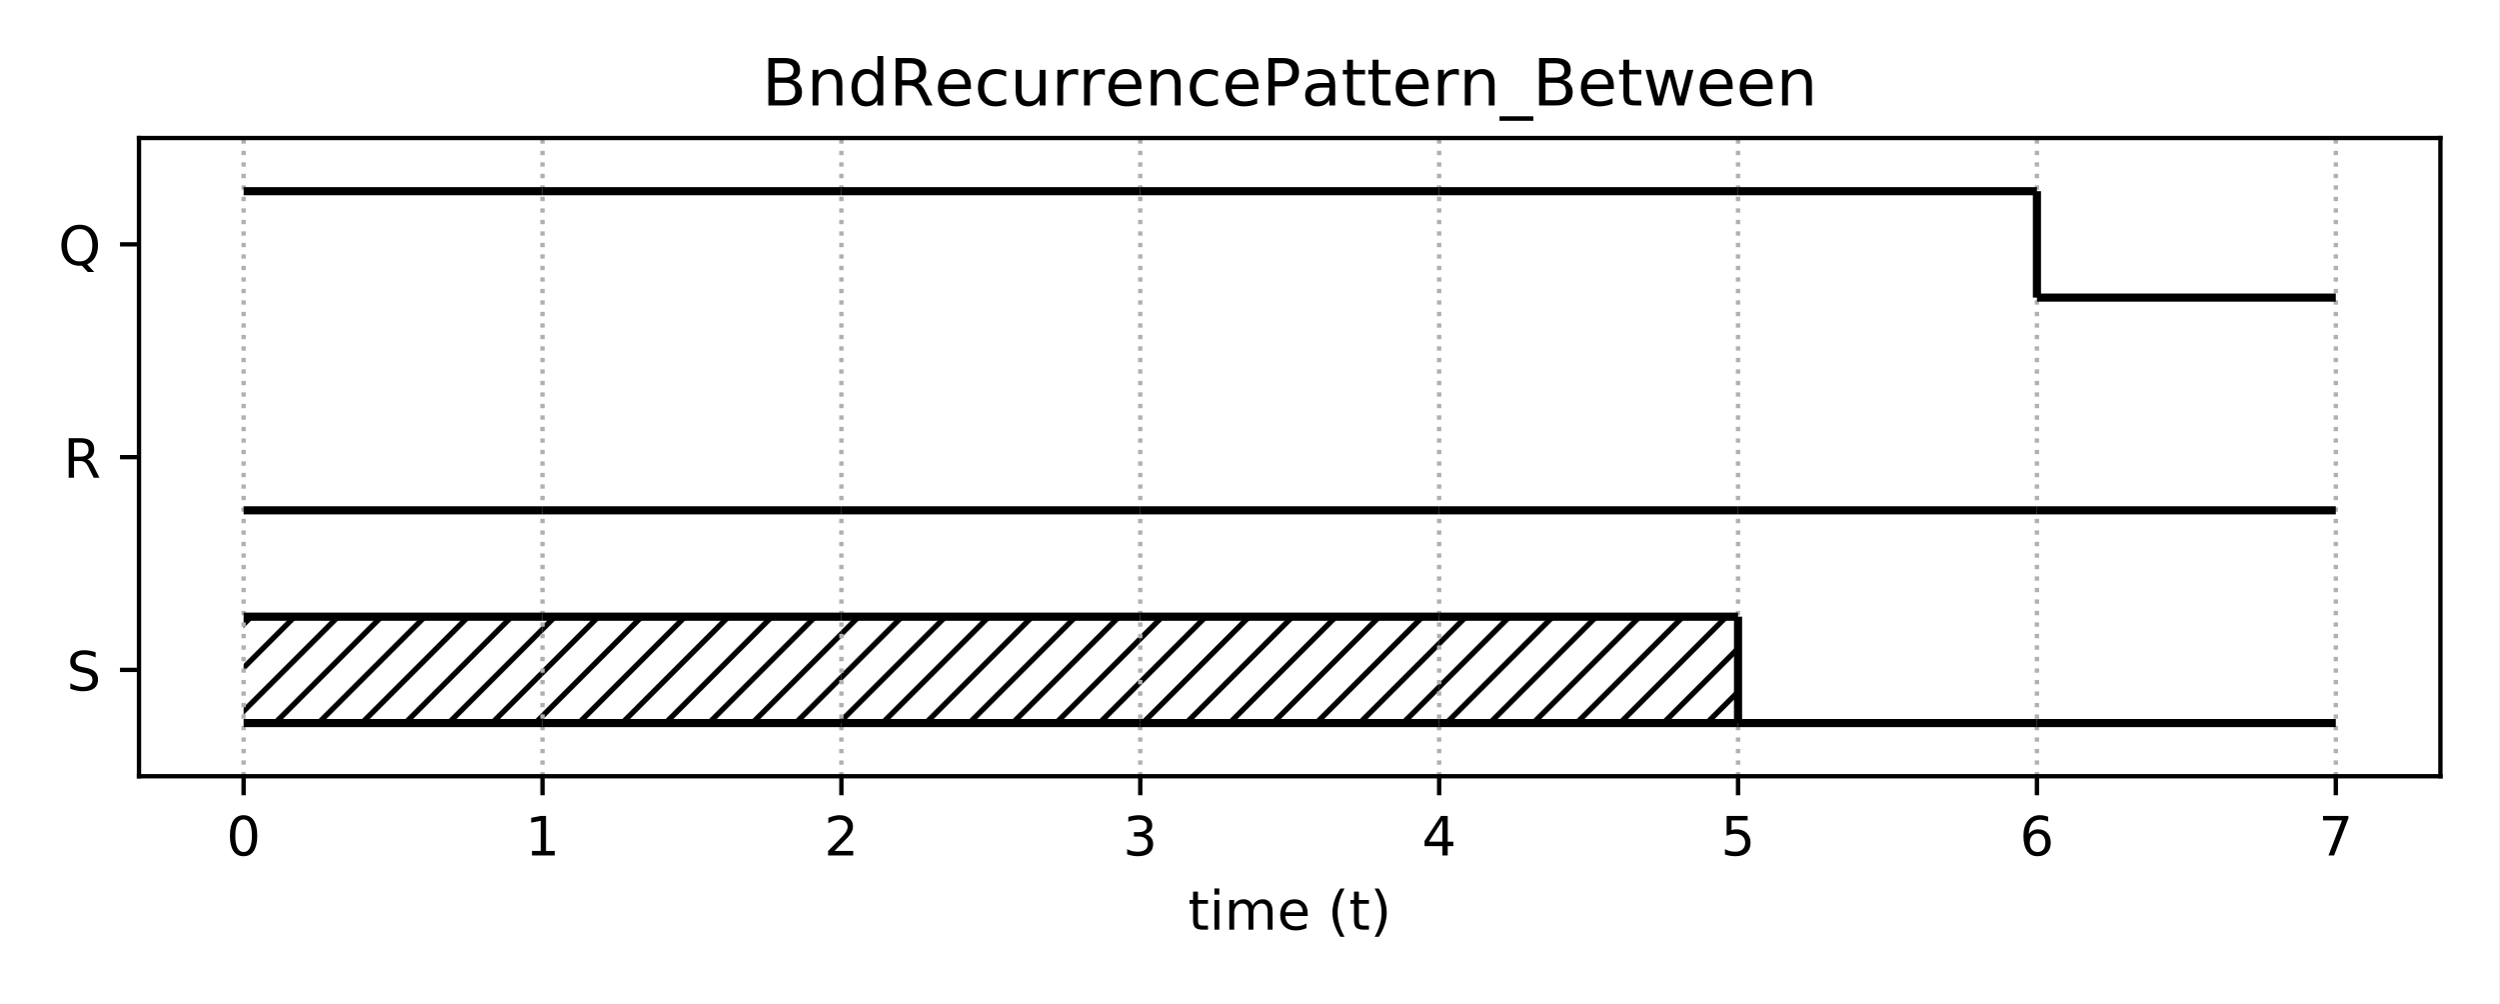
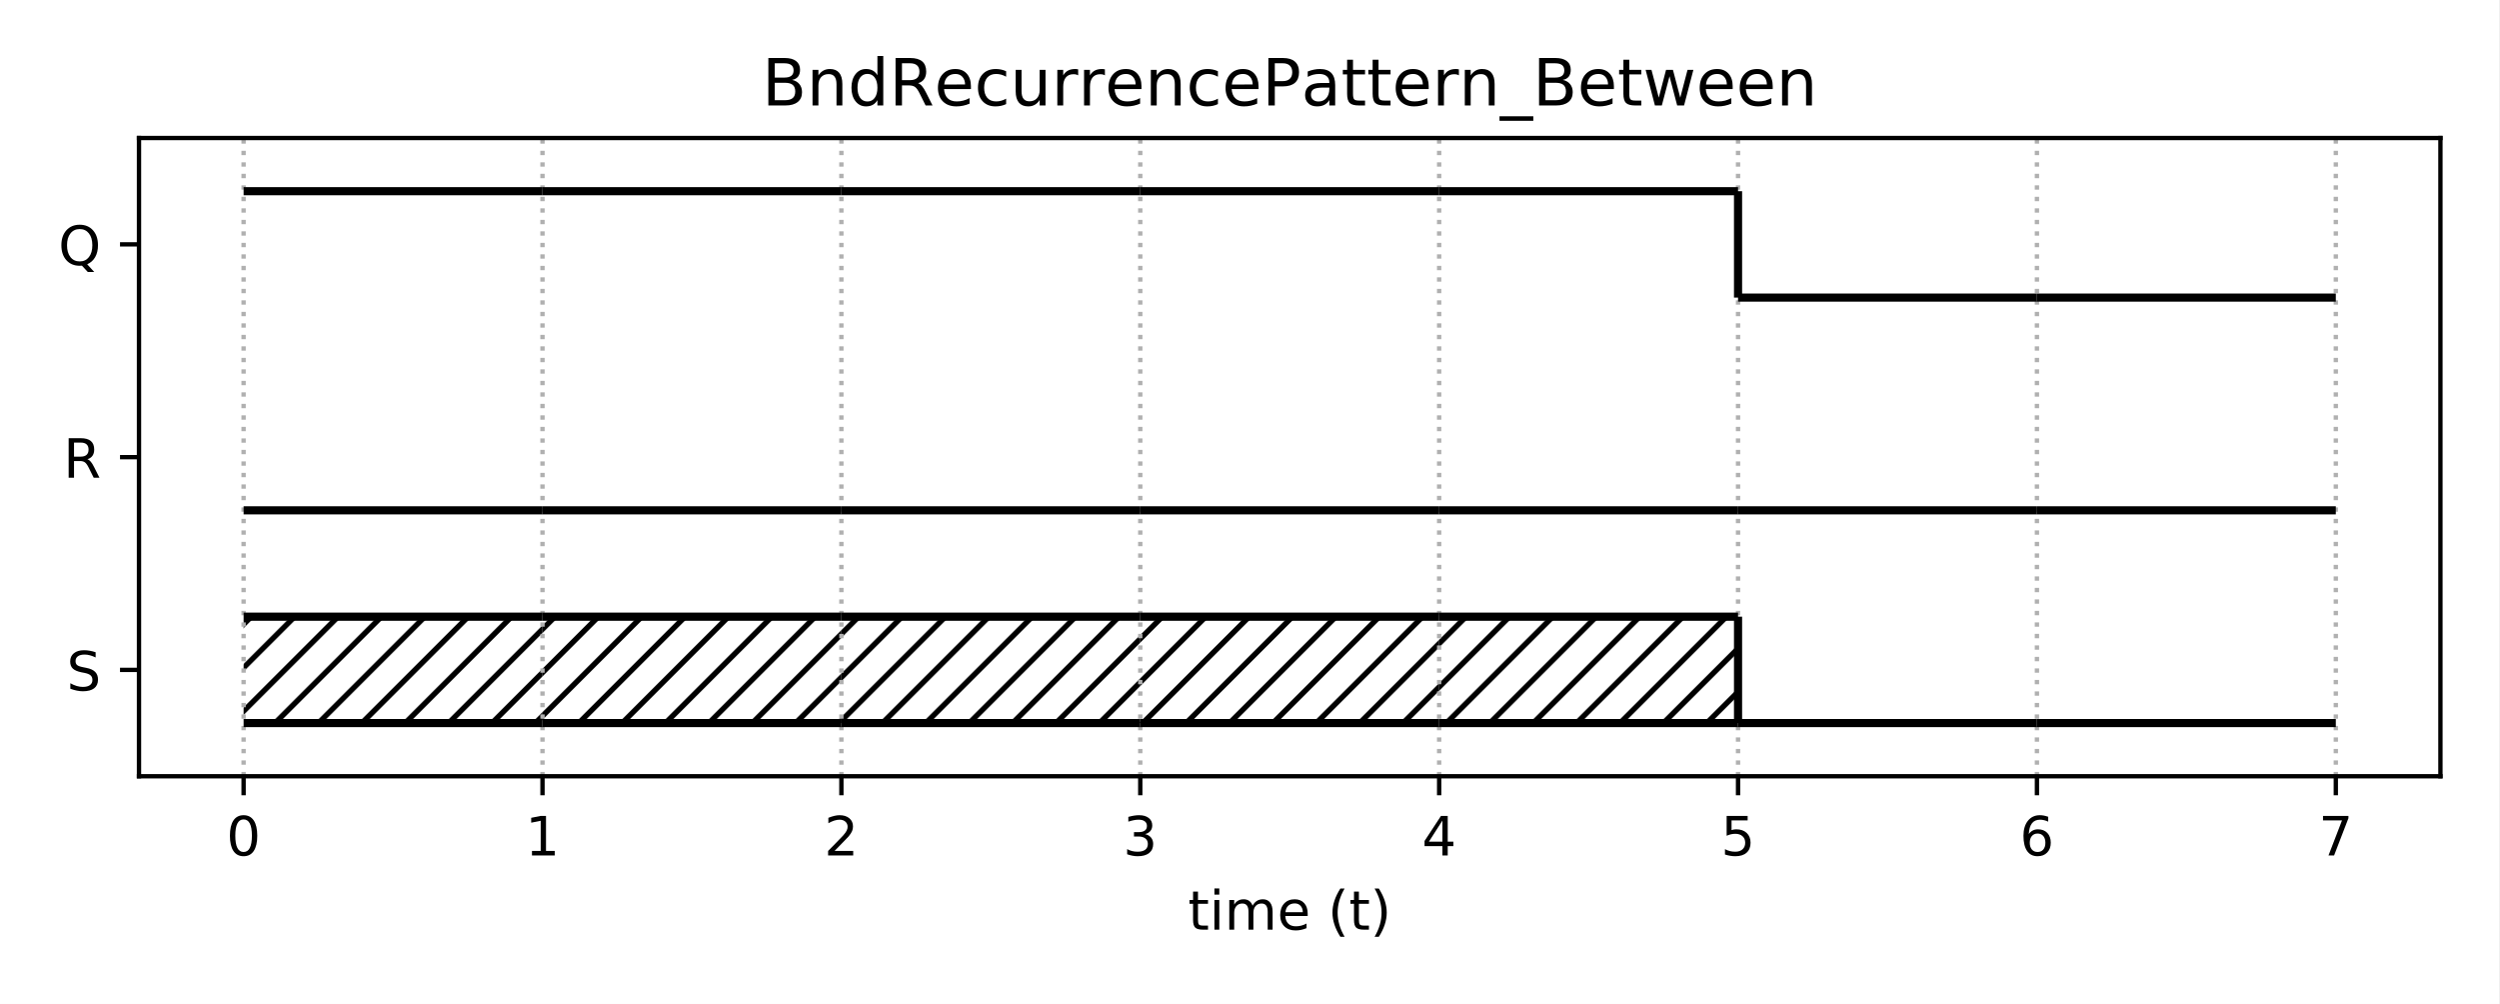
<svg xmlns="http://www.w3.org/2000/svg" xmlns:xlink="http://www.w3.org/1999/xlink" height="185.04pt" version="1.1" viewBox="0 0 460.8 185.04" width="460.8pt">
  <defs>
    <style type="text/css">
*{stroke-linecap:butt;stroke-linejoin:round;}
  </style>
  </defs>
  <g id="figure_1">
    <g id="patch_1">
      <path d="M 0 185.04  L 460.8 185.04  L 460.8 0  L 0 0  z " style="fill:#ffffff;" />
    </g>
    <g id="axes_1">
      <g id="patch_2">
        <path d="M 25.63 143.08  L 450 143.08  L 450 25.44  L 25.63 25.44  z " style="fill:#ffffff;" />
      </g>
      <g id="patch_3">
-         <path clip-path="url(#p4d8af0aea8)" d="M 44.92 133.277  L 100.033 133.277  L 100.033 113.67  L 44.92 113.67  z " style="fill:url(#h0aa0eabbb2);" />
+         <path clip-path="url(#pebf86191ca)" d="M 44.92 133.277  L 100.033 133.277  L 100.033 113.67  L 44.92 113.67  z " style="fill:url(#h663a313ab6);" />
      </g>
      <g id="patch_4">
-         <path clip-path="url(#p4d8af0aea8)" d="M 100.033 133.277  L 155.146 133.277  L 155.146 113.67  L 100.033 113.67  z " style="fill:url(#h0aa0eabbb2);" />
+         <path clip-path="url(#pebf86191ca)" d="M 100.033 133.277  L 155.146 133.277  L 155.146 113.67  L 100.033 113.67  z " style="fill:url(#h663a313ab6);" />
      </g>
      <g id="patch_5">
-         <path clip-path="url(#p4d8af0aea8)" d="M 155.146 133.277  L 210.259 133.277  L 210.259 113.67  L 155.146 113.67  z " style="fill:url(#h0aa0eabbb2);" />
+         <path clip-path="url(#pebf86191ca)" d="M 155.146 133.277  L 210.259 133.277  L 210.259 113.67  L 155.146 113.67  z " style="fill:url(#h663a313ab6);" />
      </g>
      <g id="patch_6">
-         <path clip-path="url(#p4d8af0aea8)" d="M 210.259 133.277  L 265.371 133.277  L 265.371 113.67  L 210.259 113.67  z " style="fill:url(#h0aa0eabbb2);" />
+         <path clip-path="url(#pebf86191ca)" d="M 210.259 133.277  L 265.371 133.277  L 265.371 113.67  L 210.259 113.67  z " style="fill:url(#h663a313ab6);" />
      </g>
      <g id="patch_7">
-         <path clip-path="url(#p4d8af0aea8)" d="M 265.371 133.277  L 320.484 133.277  L 320.484 113.67  L 265.371 113.67  z " style="fill:url(#h0aa0eabbb2);" />
+         <path clip-path="url(#pebf86191ca)" d="M 265.371 133.277  L 320.484 133.277  L 320.484 113.67  L 265.371 113.67  z " style="fill:url(#h663a313ab6);" />
      </g>
      <g id="matplotlib.axis_1">
        <g id="xtick_1">
          <g id="line2d_1">
-             <path clip-path="url(#p4d8af0aea8)" d="M 44.92 143.08  L 44.92 25.44  " style="fill:none;stroke:#b0b0b0;stroke-dasharray:0.8,1.32;stroke-dashoffset:0;stroke-width:0.8;" />
+             <path clip-path="url(#pebf86191ca)" d="M 44.92 143.08  L 44.92 25.44  " style="fill:none;stroke:#b0b0b0;stroke-dasharray:0.8,1.32;stroke-dashoffset:0;stroke-width:0.8;" />
          </g>
          <g id="line2d_2">
            <defs>
-               <path d="M 0 0  L 0 3.5  " id="me2e1bb87be" style="stroke:#000000;stroke-width:0.8;" />
-             </defs>
-             <g>
-               <use style="stroke:#000000;stroke-width:0.8;" x="44.92" xlink:href="#me2e1bb87be" y="143.08" />
+               <path d="M 0 0  L 0 3.5  " id="mdc68c00966" style="stroke:#000000;stroke-width:0.8;" />
+             </defs>
+             <g>
+               <use style="stroke:#000000;stroke-width:0.8;" x="44.92" xlink:href="#mdc68c00966" y="143.08" />
            </g>
          </g>
          <g id="text_1">
            <defs>
              <path d="M 31.781 66.406  Q 24.172 66.406 20.328 58.906  Q 16.5 51.422 16.5 36.375  Q 16.5 21.391 20.328 13.891  Q 24.172 6.391 31.781 6.391  Q 39.453 6.391 43.281 13.891  Q 47.125 21.391 47.125 36.375  Q 47.125 51.422 43.281 58.906  Q 39.453 66.406 31.781 66.406  z M 31.781 74.219  Q 44.047 74.219 50.516 64.516  Q 56.984 54.828 56.984 36.375  Q 56.984 17.969 50.516 8.266  Q 44.047 -1.422 31.781 -1.422  Q 19.531 -1.422 13.062 8.266  Q 6.594 17.969 6.594 36.375  Q 6.594 54.828 13.062 64.516  Q 19.531 74.219 31.781 74.219  z " id="DejaVuSans-48" />
            </defs>
            <g transform="translate(41.7383 157.6784)scale(0.1 -0.1)">
              <use xlink:href="#DejaVuSans-48" />
            </g>
          </g>
        </g>
        <g id="xtick_2">
          <g id="line2d_3">
-             <path clip-path="url(#p4d8af0aea8)" d="M 100.033 143.08  L 100.033 25.44  " style="fill:none;stroke:#b0b0b0;stroke-dasharray:0.8,1.32;stroke-dashoffset:0;stroke-width:0.8;" />
+             <path clip-path="url(#pebf86191ca)" d="M 100.033 143.08  L 100.033 25.44  " style="fill:none;stroke:#b0b0b0;stroke-dasharray:0.8,1.32;stroke-dashoffset:0;stroke-width:0.8;" />
          </g>
          <g id="line2d_4">
            <g>
-               <use style="stroke:#000000;stroke-width:0.8;" x="100.033" xlink:href="#me2e1bb87be" y="143.08" />
+               <use style="stroke:#000000;stroke-width:0.8;" x="100.033" xlink:href="#mdc68c00966" y="143.08" />
            </g>
          </g>
          <g id="text_2">
            <defs>
              <path d="M 12.406 8.297  L 28.516 8.297  L 28.516 63.922  L 10.984 60.406  L 10.984 69.391  L 28.422 72.906  L 38.281 72.906  L 38.281 8.297  L 54.391 8.297  L 54.391 0  L 12.406 0  z " id="DejaVuSans-49" />
            </defs>
            <g transform="translate(96.85128 157.6784)scale(0.1 -0.1)">
              <use xlink:href="#DejaVuSans-49" />
            </g>
          </g>
        </g>
        <g id="xtick_3">
          <g id="line2d_5">
-             <path clip-path="url(#p4d8af0aea8)" d="M 155.146 143.08  L 155.146 25.44  " style="fill:none;stroke:#b0b0b0;stroke-dasharray:0.8,1.32;stroke-dashoffset:0;stroke-width:0.8;" />
+             <path clip-path="url(#pebf86191ca)" d="M 155.146 143.08  L 155.146 25.44  " style="fill:none;stroke:#b0b0b0;stroke-dasharray:0.8,1.32;stroke-dashoffset:0;stroke-width:0.8;" />
          </g>
          <g id="line2d_6">
            <g>
-               <use style="stroke:#000000;stroke-width:0.8;" x="155.146" xlink:href="#me2e1bb87be" y="143.08" />
+               <use style="stroke:#000000;stroke-width:0.8;" x="155.146" xlink:href="#mdc68c00966" y="143.08" />
            </g>
          </g>
          <g id="text_3">
            <defs>
              <path d="M 19.188 8.297  L 53.609 8.297  L 53.609 0  L 7.328 0  L 7.328 8.297  Q 12.938 14.109 22.625 23.891  Q 32.328 33.688 34.812 36.531  Q 39.547 41.844 41.422 45.531  Q 43.312 49.219 43.312 52.781  Q 43.312 58.594 39.234 62.25  Q 35.156 65.922 28.609 65.922  Q 23.969 65.922 18.812 64.312  Q 13.672 62.703 7.812 59.422  L 7.812 69.391  Q 13.766 71.781 18.938 73  Q 24.125 74.219 28.422 74.219  Q 39.75 74.219 46.484 68.547  Q 53.219 62.891 53.219 53.422  Q 53.219 48.922 51.531 44.891  Q 49.859 40.875 45.406 35.406  Q 44.188 33.984 37.641 27.219  Q 31.109 20.453 19.188 8.297  z " id="DejaVuSans-50" />
            </defs>
            <g transform="translate(151.9643 157.6784)scale(0.1 -0.1)">
              <use xlink:href="#DejaVuSans-50" />
            </g>
          </g>
        </g>
        <g id="xtick_4">
          <g id="line2d_7">
-             <path clip-path="url(#p4d8af0aea8)" d="M 210.259 143.08  L 210.259 25.44  " style="fill:none;stroke:#b0b0b0;stroke-dasharray:0.8,1.32;stroke-dashoffset:0;stroke-width:0.8;" />
+             <path clip-path="url(#pebf86191ca)" d="M 210.259 143.08  L 210.259 25.44  " style="fill:none;stroke:#b0b0b0;stroke-dasharray:0.8,1.32;stroke-dashoffset:0;stroke-width:0.8;" />
          </g>
          <g id="line2d_8">
            <g>
-               <use style="stroke:#000000;stroke-width:0.8;" x="210.259" xlink:href="#me2e1bb87be" y="143.08" />
+               <use style="stroke:#000000;stroke-width:0.8;" x="210.259" xlink:href="#mdc68c00966" y="143.08" />
            </g>
          </g>
          <g id="text_4">
            <defs>
              <path d="M 40.578 39.312  Q 47.656 37.797 51.625 33  Q 55.609 28.219 55.609 21.188  Q 55.609 10.406 48.188 4.484  Q 40.766 -1.422 27.094 -1.422  Q 22.516 -1.422 17.656 -0.516  Q 12.797 0.391 7.625 2.203  L 7.625 11.719  Q 11.719 9.328 16.594 8.109  Q 21.484 6.891 26.812 6.891  Q 36.078 6.891 40.938 10.547  Q 45.797 14.203 45.797 21.188  Q 45.797 27.641 41.281 31.266  Q 36.766 34.906 28.719 34.906  L 20.219 34.906  L 20.219 43.016  L 29.109 43.016  Q 36.375 43.016 40.234 45.922  Q 44.094 48.828 44.094 54.297  Q 44.094 59.906 40.109 62.906  Q 36.141 65.922 28.719 65.922  Q 24.656 65.922 20.016 65.031  Q 15.375 64.156 9.812 62.312  L 9.812 71.094  Q 15.438 72.656 20.344 73.438  Q 25.25 74.219 29.594 74.219  Q 40.828 74.219 47.359 69.109  Q 53.906 64.016 53.906 55.328  Q 53.906 49.266 50.438 45.094  Q 46.969 40.922 40.578 39.312  z " id="DejaVuSans-51" />
            </defs>
            <g transform="translate(207.0773 157.6784)scale(0.1 -0.1)">
              <use xlink:href="#DejaVuSans-51" />
            </g>
          </g>
        </g>
        <g id="xtick_5">
          <g id="line2d_9">
-             <path clip-path="url(#p4d8af0aea8)" d="M 265.371 143.08  L 265.371 25.44  " style="fill:none;stroke:#b0b0b0;stroke-dasharray:0.8,1.32;stroke-dashoffset:0;stroke-width:0.8;" />
+             <path clip-path="url(#pebf86191ca)" d="M 265.371 143.08  L 265.371 25.44  " style="fill:none;stroke:#b0b0b0;stroke-dasharray:0.8,1.32;stroke-dashoffset:0;stroke-width:0.8;" />
          </g>
          <g id="line2d_10">
            <g>
-               <use style="stroke:#000000;stroke-width:0.8;" x="265.371" xlink:href="#me2e1bb87be" y="143.08" />
+               <use style="stroke:#000000;stroke-width:0.8;" x="265.371" xlink:href="#mdc68c00966" y="143.08" />
            </g>
          </g>
          <g id="text_5">
            <defs>
              <path d="M 37.797 64.312  L 12.891 25.391  L 37.797 25.391  z M 35.203 72.906  L 47.609 72.906  L 47.609 25.391  L 58.016 25.391  L 58.016 17.188  L 47.609 17.188  L 47.609 0  L 37.797 0  L 37.797 17.188  L 4.891 17.188  L 4.891 26.703  z " id="DejaVuSans-52" />
            </defs>
            <g transform="translate(262.1902 157.6784)scale(0.1 -0.1)">
              <use xlink:href="#DejaVuSans-52" />
            </g>
          </g>
        </g>
        <g id="xtick_6">
          <g id="line2d_11">
-             <path clip-path="url(#p4d8af0aea8)" d="M 320.484 143.08  L 320.484 25.44  " style="fill:none;stroke:#b0b0b0;stroke-dasharray:0.8,1.32;stroke-dashoffset:0;stroke-width:0.8;" />
+             <path clip-path="url(#pebf86191ca)" d="M 320.484 143.08  L 320.484 25.44  " style="fill:none;stroke:#b0b0b0;stroke-dasharray:0.8,1.32;stroke-dashoffset:0;stroke-width:0.8;" />
          </g>
          <g id="line2d_12">
            <g>
-               <use style="stroke:#000000;stroke-width:0.8;" x="320.484" xlink:href="#me2e1bb87be" y="143.08" />
+               <use style="stroke:#000000;stroke-width:0.8;" x="320.484" xlink:href="#mdc68c00966" y="143.08" />
            </g>
          </g>
          <g id="text_6">
            <defs>
              <path d="M 10.797 72.906  L 49.516 72.906  L 49.516 64.594  L 19.828 64.594  L 19.828 46.734  Q 21.969 47.469 24.109 47.828  Q 26.266 48.188 28.422 48.188  Q 40.625 48.188 47.75 41.5  Q 54.891 34.812 54.891 23.391  Q 54.891 11.625 47.562 5.094  Q 40.234 -1.422 26.906 -1.422  Q 22.312 -1.422 17.547 -0.641  Q 12.797 0.141 7.719 1.703  L 7.719 11.625  Q 12.109 9.234 16.797 8.062  Q 21.484 6.891 26.703 6.891  Q 35.156 6.891 40.078 11.328  Q 45.016 15.766 45.016 23.391  Q 45.016 31 40.078 35.438  Q 35.156 39.891 26.703 39.891  Q 22.75 39.891 18.812 39.016  Q 14.891 38.141 10.797 36.281  z " id="DejaVuSans-53" />
            </defs>
            <g transform="translate(317.3032 157.6784)scale(0.1 -0.1)">
              <use xlink:href="#DejaVuSans-53" />
            </g>
          </g>
        </g>
        <g id="xtick_7">
          <g id="line2d_13">
-             <path clip-path="url(#p4d8af0aea8)" d="M 375.597 143.08  L 375.597 25.44  " style="fill:none;stroke:#b0b0b0;stroke-dasharray:0.8,1.32;stroke-dashoffset:0;stroke-width:0.8;" />
+             <path clip-path="url(#pebf86191ca)" d="M 375.597 143.08  L 375.597 25.44  " style="fill:none;stroke:#b0b0b0;stroke-dasharray:0.8,1.32;stroke-dashoffset:0;stroke-width:0.8;" />
          </g>
          <g id="line2d_14">
            <g>
-               <use style="stroke:#000000;stroke-width:0.8;" x="375.597" xlink:href="#me2e1bb87be" y="143.08" />
+               <use style="stroke:#000000;stroke-width:0.8;" x="375.597" xlink:href="#mdc68c00966" y="143.08" />
            </g>
          </g>
          <g id="text_7">
            <defs>
              <path d="M 33.016 40.375  Q 26.375 40.375 22.484 35.828  Q 18.609 31.297 18.609 23.391  Q 18.609 15.531 22.484 10.953  Q 26.375 6.391 33.016 6.391  Q 39.656 6.391 43.531 10.953  Q 47.406 15.531 47.406 23.391  Q 47.406 31.297 43.531 35.828  Q 39.656 40.375 33.016 40.375  z M 52.594 71.297  L 52.594 62.312  Q 48.875 64.062 45.094 64.984  Q 41.312 65.922 37.594 65.922  Q 27.828 65.922 22.672 59.328  Q 17.531 52.734 16.797 39.406  Q 19.672 43.656 24.016 45.922  Q 28.375 48.188 33.594 48.188  Q 44.578 48.188 50.953 41.516  Q 57.328 34.859 57.328 23.391  Q 57.328 12.156 50.688 5.359  Q 44.047 -1.422 33.016 -1.422  Q 20.359 -1.422 13.672 8.266  Q 6.984 17.969 6.984 36.375  Q 6.984 53.656 15.188 63.938  Q 23.391 74.219 37.203 74.219  Q 40.922 74.219 44.703 73.484  Q 48.484 72.75 52.594 71.297  z " id="DejaVuSans-54" />
            </defs>
            <g transform="translate(372.4162 157.6784)scale(0.1 -0.1)">
              <use xlink:href="#DejaVuSans-54" />
            </g>
          </g>
        </g>
        <g id="xtick_8">
          <g id="line2d_15">
-             <path clip-path="url(#p4d8af0aea8)" d="M 430.71 143.08  L 430.71 25.44  " style="fill:none;stroke:#b0b0b0;stroke-dasharray:0.8,1.32;stroke-dashoffset:0;stroke-width:0.8;" />
+             <path clip-path="url(#pebf86191ca)" d="M 430.71 143.08  L 430.71 25.44  " style="fill:none;stroke:#b0b0b0;stroke-dasharray:0.8,1.32;stroke-dashoffset:0;stroke-width:0.8;" />
          </g>
          <g id="line2d_16">
            <g>
-               <use style="stroke:#000000;stroke-width:0.8;" x="430.71" xlink:href="#me2e1bb87be" y="143.08" />
+               <use style="stroke:#000000;stroke-width:0.8;" x="430.71" xlink:href="#mdc68c00966" y="143.08" />
            </g>
          </g>
          <g id="text_8">
            <defs>
              <path d="M 8.203 72.906  L 55.078 72.906  L 55.078 68.703  L 28.609 0  L 18.312 0  L 43.219 64.594  L 8.203 64.594  z " id="DejaVuSans-55" />
            </defs>
            <g transform="translate(427.5292 157.6784)scale(0.1 -0.1)">
              <use xlink:href="#DejaVuSans-55" />
            </g>
          </g>
        </g>
        <g id="text_9">
          <defs>
            <path d="M 18.312 70.219  L 18.312 54.688  L 36.812 54.688  L 36.812 47.703  L 18.312 47.703  L 18.312 18.016  Q 18.312 11.328 20.141 9.422  Q 21.969 7.516 27.594 7.516  L 36.812 7.516  L 36.812 0  L 27.594 0  Q 17.188 0 13.234 3.875  Q 9.281 7.766 9.281 18.016  L 9.281 47.703  L 2.688 47.703  L 2.688 54.688  L 9.281 54.688  L 9.281 70.219  z " id="DejaVuSans-116" />
            <path d="M 9.422 54.688  L 18.406 54.688  L 18.406 0  L 9.422 0  z M 9.422 75.984  L 18.406 75.984  L 18.406 64.594  L 9.422 64.594  z " id="DejaVuSans-105" />
            <path d="M 52 44.188  Q 55.375 50.25 60.062 53.125  Q 64.75 56 71.094 56  Q 79.641 56 84.281 50.016  Q 88.922 44.047 88.922 33.016  L 88.922 0  L 79.891 0  L 79.891 32.719  Q 79.891 40.578 77.094 44.375  Q 74.312 48.188 68.609 48.188  Q 61.625 48.188 57.562 43.547  Q 53.516 38.922 53.516 30.906  L 53.516 0  L 44.484 0  L 44.484 32.719  Q 44.484 40.625 41.703 44.406  Q 38.922 48.188 33.109 48.188  Q 26.219 48.188 22.156 43.531  Q 18.109 38.875 18.109 30.906  L 18.109 0  L 9.078 0  L 9.078 54.688  L 18.109 54.688  L 18.109 46.188  Q 21.188 51.219 25.484 53.609  Q 29.781 56 35.688 56  Q 41.656 56 45.828 52.969  Q 50 49.953 52 44.188  z " id="DejaVuSans-109" />
            <path d="M 56.203 29.594  L 56.203 25.203  L 14.891 25.203  Q 15.484 15.922 20.484 11.062  Q 25.484 6.203 34.422 6.203  Q 39.594 6.203 44.453 7.469  Q 49.312 8.734 54.109 11.281  L 54.109 2.781  Q 49.266 0.734 44.188 -0.344  Q 39.109 -1.422 33.891 -1.422  Q 20.797 -1.422 13.156 6.188  Q 5.516 13.812 5.516 26.812  Q 5.516 40.234 12.766 48.109  Q 20.016 56 32.328 56  Q 43.359 56 49.781 48.891  Q 56.203 41.797 56.203 29.594  z M 47.219 32.234  Q 47.125 39.594 43.094 43.984  Q 39.062 48.391 32.422 48.391  Q 24.906 48.391 20.391 44.141  Q 15.875 39.891 15.188 32.172  z " id="DejaVuSans-101" />
            <path id="DejaVuSans-32" />
            <path d="M 31 75.875  Q 24.469 64.656 21.281 53.656  Q 18.109 42.672 18.109 31.391  Q 18.109 20.125 21.312 9.062  Q 24.516 -2 31 -13.188  L 23.188 -13.188  Q 15.875 -1.703 12.234 9.375  Q 8.594 20.453 8.594 31.391  Q 8.594 42.281 12.203 53.312  Q 15.828 64.359 23.188 75.875  z " id="DejaVuSans-40" />
            <path d="M 8.016 75.875  L 15.828 75.875  Q 23.141 64.359 26.781 53.312  Q 30.422 42.281 30.422 31.391  Q 30.422 20.453 26.781 9.375  Q 23.141 -1.703 15.828 -13.188  L 8.016 -13.188  Q 14.5 -2 17.703 9.062  Q 20.906 20.125 20.906 31.391  Q 20.906 42.672 17.703 53.656  Q 14.5 64.656 8.016 75.875  z " id="DejaVuSans-41" />
          </defs>
          <g transform="translate(219.0681 171.3566)scale(0.1 -0.1)">
            <use xlink:href="#DejaVuSans-116" />
            <use x="39.209" xlink:href="#DejaVuSans-105" />
            <use x="66.992" xlink:href="#DejaVuSans-109" />
            <use x="164.404" xlink:href="#DejaVuSans-101" />
            <use x="225.928" xlink:href="#DejaVuSans-32" />
            <use x="257.715" xlink:href="#DejaVuSans-40" />
            <use x="296.729" xlink:href="#DejaVuSans-116" />
            <use x="335.938" xlink:href="#DejaVuSans-41" />
          </g>
        </g>
      </g>
      <g id="matplotlib.axis_2">
        <g id="ytick_1">
          <g id="line2d_17">
            <defs>
-               <path d="M 0 0  L -3.5 0  " id="ma7e44b8a12" style="stroke:#000000;stroke-width:0.8;" />
-             </defs>
-             <g>
-               <use style="stroke:#000000;stroke-width:0.8;" x="25.63" xlink:href="#ma7e44b8a12" y="123.473" />
+               <path d="M 0 0  L -3.5 0  " id="m30553b50f6" style="stroke:#000000;stroke-width:0.8;" />
+             </defs>
+             <g>
+               <use style="stroke:#000000;stroke-width:0.8;" x="25.63" xlink:href="#m30553b50f6" y="123.473" />
            </g>
          </g>
          <g id="text_10">
            <defs>
              <path d="M 53.516 70.516  L 53.516 60.891  Q 47.906 63.578 42.922 64.891  Q 37.938 66.219 33.297 66.219  Q 25.25 66.219 20.875 63.094  Q 16.5 59.969 16.5 54.203  Q 16.5 49.359 19.406 46.891  Q 22.312 44.438 30.422 42.922  L 36.375 41.703  Q 47.406 39.594 52.656 34.297  Q 57.906 29 57.906 20.125  Q 57.906 9.516 50.797 4.047  Q 43.703 -1.422 29.984 -1.422  Q 24.812 -1.422 18.969 -0.25  Q 13.141 0.922 6.891 3.219  L 6.891 13.375  Q 12.891 10.016 18.656 8.297  Q 24.422 6.594 29.984 6.594  Q 38.422 6.594 43.016 9.906  Q 47.609 13.234 47.609 19.391  Q 47.609 24.75 44.312 27.781  Q 41.016 30.812 33.5 32.328  L 27.484 33.5  Q 16.453 35.688 11.516 40.375  Q 6.594 45.062 6.594 53.422  Q 6.594 63.094 13.406 68.656  Q 20.219 74.219 32.172 74.219  Q 37.312 74.219 42.625 73.281  Q 47.953 72.359 53.516 70.516  z " id="DejaVuSans-83" />
            </defs>
            <g transform="translate(12.28156 127.2726)scale(0.1 -0.1)">
              <use xlink:href="#DejaVuSans-83" />
            </g>
          </g>
        </g>
        <g id="ytick_2">
          <g id="line2d_18">
            <g>
-               <use style="stroke:#000000;stroke-width:0.8;" x="25.63" xlink:href="#ma7e44b8a12" y="84.26" />
+               <use style="stroke:#000000;stroke-width:0.8;" x="25.63" xlink:href="#m30553b50f6" y="84.26" />
            </g>
          </g>
          <g id="text_11">
            <defs>
              <path d="M 44.391 34.188  Q 47.562 33.109 50.562 29.594  Q 53.562 26.078 56.594 19.922  L 66.609 0  L 56 0  L 46.688 18.703  Q 43.062 26.031 39.672 28.422  Q 36.281 30.812 30.422 30.812  L 19.672 30.812  L 19.672 0  L 9.812 0  L 9.812 72.906  L 32.078 72.906  Q 44.578 72.906 50.734 67.672  Q 56.891 62.453 56.891 51.906  Q 56.891 45.016 53.688 40.469  Q 50.484 35.938 44.391 34.188  z M 19.672 64.797  L 19.672 38.922  L 32.078 38.922  Q 39.203 38.922 42.844 42.219  Q 46.484 45.516 46.484 51.906  Q 46.484 58.297 42.844 61.547  Q 39.203 64.797 32.078 64.797  z " id="DejaVuSans-82" />
            </defs>
            <g transform="translate(11.68156 88.05922)scale(0.1 -0.1)">
              <use xlink:href="#DejaVuSans-82" />
            </g>
          </g>
        </g>
        <g id="ytick_3">
          <g id="line2d_19">
            <g>
-               <use style="stroke:#000000;stroke-width:0.8;" x="25.63" xlink:href="#ma7e44b8a12" y="45.047" />
+               <use style="stroke:#000000;stroke-width:0.8;" x="25.63" xlink:href="#m30553b50f6" y="45.047" />
            </g>
          </g>
          <g id="text_12">
            <defs>
              <path d="M 39.406 66.219  Q 28.656 66.219 22.328 58.203  Q 16.016 50.203 16.016 36.375  Q 16.016 22.609 22.328 14.594  Q 28.656 6.594 39.406 6.594  Q 50.141 6.594 56.422 14.594  Q 62.703 22.609 62.703 36.375  Q 62.703 50.203 56.422 58.203  Q 50.141 66.219 39.406 66.219  z M 53.219 1.312  L 66.219 -12.891  L 54.297 -12.891  L 43.5 -1.219  Q 41.891 -1.312 41.031 -1.359  Q 40.188 -1.422 39.406 -1.422  Q 24.031 -1.422 14.812 8.859  Q 5.609 19.141 5.609 36.375  Q 5.609 53.656 14.812 63.938  Q 24.031 74.219 39.406 74.219  Q 54.734 74.219 63.906 63.938  Q 73.094 53.656 73.094 36.375  Q 73.094 23.688 67.984 14.641  Q 62.891 5.609 53.219 1.312  z " id="DejaVuSans-81" />
            </defs>
            <g transform="translate(10.75812 48.84589)scale(0.1 -0.1)">
              <use xlink:href="#DejaVuSans-81" />
            </g>
          </g>
        </g>
      </g>
      <g id="LineCollection_1">
-         <path clip-path="url(#p4d8af0aea8)" d="M 44.92 133.277  L 100.033 133.277  " style="fill:none;stroke:#000000;stroke-width:1.5;" />
+         <path clip-path="url(#pebf86191ca)" d="M 44.92 133.277  L 100.033 133.277  " style="fill:none;stroke:#000000;stroke-width:1.5;" />
      </g>
      <g id="LineCollection_2">
-         <path clip-path="url(#p4d8af0aea8)" d="M 44.92 113.67  L 100.033 113.67  " style="fill:none;stroke:#000000;stroke-width:1.5;" />
+         <path clip-path="url(#pebf86191ca)" d="M 44.92 113.67  L 100.033 113.67  " style="fill:none;stroke:#000000;stroke-width:1.5;" />
      </g>
      <g id="LineCollection_3">
-         <path clip-path="url(#p4d8af0aea8)" d="M 100.033 133.277  L 155.146 133.277  " style="fill:none;stroke:#000000;stroke-width:1.5;" />
+         <path clip-path="url(#pebf86191ca)" d="M 100.033 133.277  L 155.146 133.277  " style="fill:none;stroke:#000000;stroke-width:1.5;" />
      </g>
      <g id="LineCollection_4">
-         <path clip-path="url(#p4d8af0aea8)" d="M 100.033 113.67  L 155.146 113.67  " style="fill:none;stroke:#000000;stroke-width:1.5;" />
+         <path clip-path="url(#pebf86191ca)" d="M 100.033 113.67  L 155.146 113.67  " style="fill:none;stroke:#000000;stroke-width:1.5;" />
      </g>
      <g id="LineCollection_5">
-         <path clip-path="url(#p4d8af0aea8)" d="M 155.146 133.277  L 210.259 133.277  " style="fill:none;stroke:#000000;stroke-width:1.5;" />
+         <path clip-path="url(#pebf86191ca)" d="M 155.146 133.277  L 210.259 133.277  " style="fill:none;stroke:#000000;stroke-width:1.5;" />
      </g>
      <g id="LineCollection_6">
-         <path clip-path="url(#p4d8af0aea8)" d="M 155.146 113.67  L 210.259 113.67  " style="fill:none;stroke:#000000;stroke-width:1.5;" />
+         <path clip-path="url(#pebf86191ca)" d="M 155.146 113.67  L 210.259 113.67  " style="fill:none;stroke:#000000;stroke-width:1.5;" />
      </g>
      <g id="LineCollection_7">
-         <path clip-path="url(#p4d8af0aea8)" d="M 210.259 133.277  L 265.371 133.277  " style="fill:none;stroke:#000000;stroke-width:1.5;" />
+         <path clip-path="url(#pebf86191ca)" d="M 210.259 133.277  L 265.371 133.277  " style="fill:none;stroke:#000000;stroke-width:1.5;" />
      </g>
      <g id="LineCollection_8">
-         <path clip-path="url(#p4d8af0aea8)" d="M 210.259 113.67  L 265.371 113.67  " style="fill:none;stroke:#000000;stroke-width:1.5;" />
+         <path clip-path="url(#pebf86191ca)" d="M 210.259 113.67  L 265.371 113.67  " style="fill:none;stroke:#000000;stroke-width:1.5;" />
      </g>
      <g id="LineCollection_9">
-         <path clip-path="url(#p4d8af0aea8)" d="M 265.371 133.277  L 320.484 133.277  " style="fill:none;stroke:#000000;stroke-width:1.5;" />
+         <path clip-path="url(#pebf86191ca)" d="M 265.371 133.277  L 320.484 133.277  " style="fill:none;stroke:#000000;stroke-width:1.5;" />
      </g>
      <g id="LineCollection_10">
-         <path clip-path="url(#p4d8af0aea8)" d="M 265.371 113.67  L 320.484 113.67  " style="fill:none;stroke:#000000;stroke-width:1.5;" />
+         <path clip-path="url(#pebf86191ca)" d="M 265.371 113.67  L 320.484 113.67  " style="fill:none;stroke:#000000;stroke-width:1.5;" />
      </g>
      <g id="LineCollection_11">
-         <path clip-path="url(#p4d8af0aea8)" d="M 320.484 133.277  L 375.597 133.277  " style="fill:none;stroke:#000000;stroke-width:1.5;" />
+         <path clip-path="url(#pebf86191ca)" d="M 320.484 133.277  L 375.597 133.277  " style="fill:none;stroke:#000000;stroke-width:1.5;" />
      </g>
      <g id="LineCollection_12">
-         <path clip-path="url(#p4d8af0aea8)" d="M 320.484 133.277  L 320.484 113.67  " style="fill:none;stroke:#000000;stroke-width:1.5;" />
+         <path clip-path="url(#pebf86191ca)" d="M 320.484 133.277  L 320.484 113.67  " style="fill:none;stroke:#000000;stroke-width:1.5;" />
      </g>
      <g id="LineCollection_13">
-         <path clip-path="url(#p4d8af0aea8)" d="M 375.597 133.277  L 430.71 133.277  " style="fill:none;stroke:#000000;stroke-width:1.5;" />
+         <path clip-path="url(#pebf86191ca)" d="M 375.597 133.277  L 430.71 133.277  " style="fill:none;stroke:#000000;stroke-width:1.5;" />
      </g>
      <g id="LineCollection_14">
-         <path clip-path="url(#p4d8af0aea8)" d="M 44.92 94.063  L 100.033 94.063  " style="fill:none;stroke:#000000;stroke-width:1.5;" />
+         <path clip-path="url(#pebf86191ca)" d="M 44.92 94.063  L 100.033 94.063  " style="fill:none;stroke:#000000;stroke-width:1.5;" />
      </g>
      <g id="LineCollection_15">
-         <path clip-path="url(#p4d8af0aea8)" d="M 100.033 94.063  L 155.146 94.063  " style="fill:none;stroke:#000000;stroke-width:1.5;" />
+         <path clip-path="url(#pebf86191ca)" d="M 100.033 94.063  L 155.146 94.063  " style="fill:none;stroke:#000000;stroke-width:1.5;" />
      </g>
      <g id="LineCollection_16">
-         <path clip-path="url(#p4d8af0aea8)" d="M 155.146 94.063  L 210.259 94.063  " style="fill:none;stroke:#000000;stroke-width:1.5;" />
+         <path clip-path="url(#pebf86191ca)" d="M 155.146 94.063  L 210.259 94.063  " style="fill:none;stroke:#000000;stroke-width:1.5;" />
      </g>
      <g id="LineCollection_17">
-         <path clip-path="url(#p4d8af0aea8)" d="M 210.259 94.063  L 265.371 94.063  " style="fill:none;stroke:#000000;stroke-width:1.5;" />
+         <path clip-path="url(#pebf86191ca)" d="M 210.259 94.063  L 265.371 94.063  " style="fill:none;stroke:#000000;stroke-width:1.5;" />
      </g>
      <g id="LineCollection_18">
-         <path clip-path="url(#p4d8af0aea8)" d="M 265.371 94.063  L 320.484 94.063  " style="fill:none;stroke:#000000;stroke-width:1.5;" />
+         <path clip-path="url(#pebf86191ca)" d="M 265.371 94.063  L 320.484 94.063  " style="fill:none;stroke:#000000;stroke-width:1.5;" />
      </g>
      <g id="LineCollection_19">
-         <path clip-path="url(#p4d8af0aea8)" d="M 320.484 94.063  L 375.597 94.063  " style="fill:none;stroke:#000000;stroke-width:1.5;" />
+         <path clip-path="url(#pebf86191ca)" d="M 320.484 94.063  L 375.597 94.063  " style="fill:none;stroke:#000000;stroke-width:1.5;" />
      </g>
      <g id="LineCollection_20">
-         <path clip-path="url(#p4d8af0aea8)" d="M 375.597 94.063  L 430.71 94.063  " style="fill:none;stroke:#000000;stroke-width:1.5;" />
+         <path clip-path="url(#pebf86191ca)" d="M 375.597 94.063  L 430.71 94.063  " style="fill:none;stroke:#000000;stroke-width:1.5;" />
      </g>
      <g id="LineCollection_21">
-         <path clip-path="url(#p4d8af0aea8)" d="M 44.92 35.243  L 100.033 35.243  " style="fill:none;stroke:#000000;stroke-width:1.5;" />
+         <path clip-path="url(#pebf86191ca)" d="M 44.92 35.243  L 100.033 35.243  " style="fill:none;stroke:#000000;stroke-width:1.5;" />
      </g>
      <g id="LineCollection_22">
-         <path clip-path="url(#p4d8af0aea8)" d="M 100.033 35.243  L 155.146 35.243  " style="fill:none;stroke:#000000;stroke-width:1.5;" />
+         <path clip-path="url(#pebf86191ca)" d="M 100.033 35.243  L 155.146 35.243  " style="fill:none;stroke:#000000;stroke-width:1.5;" />
      </g>
      <g id="LineCollection_23">
-         <path clip-path="url(#p4d8af0aea8)" d="M 155.146 35.243  L 210.259 35.243  " style="fill:none;stroke:#000000;stroke-width:1.5;" />
+         <path clip-path="url(#pebf86191ca)" d="M 155.146 35.243  L 210.259 35.243  " style="fill:none;stroke:#000000;stroke-width:1.5;" />
      </g>
      <g id="LineCollection_24">
-         <path clip-path="url(#p4d8af0aea8)" d="M 210.259 35.243  L 265.371 35.243  " style="fill:none;stroke:#000000;stroke-width:1.5;" />
+         <path clip-path="url(#pebf86191ca)" d="M 210.259 35.243  L 265.371 35.243  " style="fill:none;stroke:#000000;stroke-width:1.5;" />
      </g>
      <g id="LineCollection_25">
-         <path clip-path="url(#p4d8af0aea8)" d="M 265.371 35.243  L 320.484 35.243  " style="fill:none;stroke:#000000;stroke-width:1.5;" />
+         <path clip-path="url(#pebf86191ca)" d="M 265.371 35.243  L 320.484 35.243  " style="fill:none;stroke:#000000;stroke-width:1.5;" />
      </g>
      <g id="LineCollection_26">
-         <path clip-path="url(#p4d8af0aea8)" d="M 320.484 35.243  L 375.597 35.243  " style="fill:none;stroke:#000000;stroke-width:1.5;" />
+         <path clip-path="url(#pebf86191ca)" d="M 320.484 54.85  L 375.597 54.85  " style="fill:none;stroke:#000000;stroke-width:1.5;" />
      </g>
      <g id="LineCollection_27">
-         <path clip-path="url(#p4d8af0aea8)" d="M 375.597 54.85  L 430.71 54.85  " style="fill:none;stroke:#000000;stroke-width:1.5;" />
+         <path clip-path="url(#pebf86191ca)" d="M 320.484 54.85  L 320.484 35.243  " style="fill:none;stroke:#000000;stroke-width:1.5;" />
      </g>
      <g id="LineCollection_28">
-         <path clip-path="url(#p4d8af0aea8)" d="M 375.597 54.85  L 375.597 35.243  " style="fill:none;stroke:#000000;stroke-width:1.5;" />
+         <path clip-path="url(#pebf86191ca)" d="M 375.597 54.85  L 430.71 54.85  " style="fill:none;stroke:#000000;stroke-width:1.5;" />
      </g>
      <g id="patch_8">
        <path d="M 25.63 143.08  L 25.63 25.44  " style="fill:none;stroke:#000000;stroke-linecap:square;stroke-linejoin:miter;stroke-width:0.8;" />
      </g>
      <g id="patch_9">
        <path d="M 450 143.08  L 450 25.44  " style="fill:none;stroke:#000000;stroke-linecap:square;stroke-linejoin:miter;stroke-width:0.8;" />
      </g>
      <g id="patch_10">
        <path d="M 25.63 143.08  L 450 143.08  " style="fill:none;stroke:#000000;stroke-linecap:square;stroke-linejoin:miter;stroke-width:0.8;" />
      </g>
      <g id="patch_11">
        <path d="M 25.63 25.44  L 450 25.44  " style="fill:none;stroke:#000000;stroke-linecap:square;stroke-linejoin:miter;stroke-width:0.8;" />
      </g>
      <g id="text_13">
        <defs>
          <path d="M 19.672 34.812  L 19.672 8.109  L 35.5 8.109  Q 43.453 8.109 47.281 11.406  Q 51.125 14.703 51.125 21.484  Q 51.125 28.328 47.281 31.562  Q 43.453 34.812 35.5 34.812  z M 19.672 64.797  L 19.672 42.828  L 34.281 42.828  Q 41.5 42.828 45.031 45.531  Q 48.578 48.25 48.578 53.812  Q 48.578 59.328 45.031 62.062  Q 41.5 64.797 34.281 64.797  z M 9.812 72.906  L 35.016 72.906  Q 46.297 72.906 52.391 68.219  Q 58.5 63.531 58.5 54.891  Q 58.5 48.188 55.375 44.234  Q 52.25 40.281 46.188 39.312  Q 53.469 37.75 57.5 32.781  Q 61.531 27.828 61.531 20.406  Q 61.531 10.641 54.891 5.312  Q 48.25 0 35.984 0  L 9.812 0  z " id="DejaVuSans-66" />
          <path d="M 54.891 33.016  L 54.891 0  L 45.906 0  L 45.906 32.719  Q 45.906 40.484 42.875 44.328  Q 39.844 48.188 33.797 48.188  Q 26.516 48.188 22.312 43.547  Q 18.109 38.922 18.109 30.906  L 18.109 0  L 9.078 0  L 9.078 54.688  L 18.109 54.688  L 18.109 46.188  Q 21.344 51.125 25.703 53.562  Q 30.078 56 35.797 56  Q 45.219 56 50.047 50.172  Q 54.891 44.344 54.891 33.016  z " id="DejaVuSans-110" />
          <path d="M 45.406 46.391  L 45.406 75.984  L 54.391 75.984  L 54.391 0  L 45.406 0  L 45.406 8.203  Q 42.578 3.328 38.25 0.953  Q 33.938 -1.422 27.875 -1.422  Q 17.969 -1.422 11.734 6.484  Q 5.516 14.406 5.516 27.297  Q 5.516 40.188 11.734 48.094  Q 17.969 56 27.875 56  Q 33.938 56 38.25 53.625  Q 42.578 51.266 45.406 46.391  z M 14.797 27.297  Q 14.797 17.391 18.875 11.75  Q 22.953 6.109 30.078 6.109  Q 37.203 6.109 41.297 11.75  Q 45.406 17.391 45.406 27.297  Q 45.406 37.203 41.297 42.844  Q 37.203 48.484 30.078 48.484  Q 22.953 48.484 18.875 42.844  Q 14.797 37.203 14.797 27.297  z " id="DejaVuSans-100" />
          <path d="M 48.781 52.594  L 48.781 44.188  Q 44.969 46.297 41.141 47.344  Q 37.312 48.391 33.406 48.391  Q 24.656 48.391 19.812 42.844  Q 14.984 37.312 14.984 27.297  Q 14.984 17.281 19.812 11.734  Q 24.656 6.203 33.406 6.203  Q 37.312 6.203 41.141 7.25  Q 44.969 8.297 48.781 10.406  L 48.781 2.094  Q 45.016 0.344 40.984 -0.531  Q 36.969 -1.422 32.422 -1.422  Q 20.062 -1.422 12.781 6.344  Q 5.516 14.109 5.516 27.297  Q 5.516 40.672 12.859 48.328  Q 20.219 56 33.016 56  Q 37.156 56 41.109 55.141  Q 45.062 54.297 48.781 52.594  z " id="DejaVuSans-99" />
          <path d="M 8.5 21.578  L 8.5 54.688  L 17.484 54.688  L 17.484 21.922  Q 17.484 14.156 20.5 10.266  Q 23.531 6.391 29.594 6.391  Q 36.859 6.391 41.078 11.031  Q 45.312 15.672 45.312 23.688  L 45.312 54.688  L 54.297 54.688  L 54.297 0  L 45.312 0  L 45.312 8.406  Q 42.047 3.422 37.719 1  Q 33.406 -1.422 27.688 -1.422  Q 18.266 -1.422 13.375 4.438  Q 8.5 10.297 8.5 21.578  z M 31.109 56  z " id="DejaVuSans-117" />
          <path d="M 41.109 46.297  Q 39.594 47.172 37.812 47.578  Q 36.031 48 33.891 48  Q 26.266 48 22.188 43.047  Q 18.109 38.094 18.109 28.812  L 18.109 0  L 9.078 0  L 9.078 54.688  L 18.109 54.688  L 18.109 46.188  Q 20.953 51.172 25.484 53.578  Q 30.031 56 36.531 56  Q 37.453 56 38.578 55.875  Q 39.703 55.766 41.062 55.516  z " id="DejaVuSans-114" />
          <path d="M 19.672 64.797  L 19.672 37.406  L 32.078 37.406  Q 38.969 37.406 42.719 40.969  Q 46.484 44.531 46.484 51.125  Q 46.484 57.672 42.719 61.234  Q 38.969 64.797 32.078 64.797  z M 9.812 72.906  L 32.078 72.906  Q 44.344 72.906 50.609 67.359  Q 56.891 61.812 56.891 51.125  Q 56.891 40.328 50.609 34.812  Q 44.344 29.297 32.078 29.297  L 19.672 29.297  L 19.672 0  L 9.812 0  z " id="DejaVuSans-80" />
          <path d="M 34.281 27.484  Q 23.391 27.484 19.188 25  Q 14.984 22.516 14.984 16.5  Q 14.984 11.719 18.141 8.906  Q 21.297 6.109 26.703 6.109  Q 34.188 6.109 38.703 11.406  Q 43.219 16.703 43.219 25.484  L 43.219 27.484  z M 52.203 31.203  L 52.203 0  L 43.219 0  L 43.219 8.297  Q 40.141 3.328 35.547 0.953  Q 30.953 -1.422 24.312 -1.422  Q 15.922 -1.422 10.953 3.297  Q 6 8.016 6 15.922  Q 6 25.141 12.172 29.828  Q 18.359 34.516 30.609 34.516  L 43.219 34.516  L 43.219 35.406  Q 43.219 41.609 39.141 45  Q 35.062 48.391 27.688 48.391  Q 23 48.391 18.547 47.266  Q 14.109 46.141 10.016 43.891  L 10.016 52.203  Q 14.938 54.109 19.578 55.047  Q 24.219 56 28.609 56  Q 40.484 56 46.344 49.844  Q 52.203 43.703 52.203 31.203  z " id="DejaVuSans-97" />
          <path d="M 50.984 -16.609  L 50.984 -23.578  L -0.984 -23.578  L -0.984 -16.609  z " id="DejaVuSans-95" />
          <path d="M 4.203 54.688  L 13.188 54.688  L 24.422 12.016  L 35.594 54.688  L 46.188 54.688  L 57.422 12.016  L 68.609 54.688  L 77.594 54.688  L 63.281 0  L 52.688 0  L 40.922 44.828  L 29.109 0  L 18.5 0  z " id="DejaVuSans-119" />
        </defs>
        <g transform="translate(140.5034 19.44)scale(0.12 -0.12)">
          <use xlink:href="#DejaVuSans-66" />
          <use x="68.604" xlink:href="#DejaVuSans-110" />
          <use x="131.982" xlink:href="#DejaVuSans-100" />
          <use x="195.459" xlink:href="#DejaVuSans-82" />
          <use x="264.879" xlink:href="#DejaVuSans-101" />
          <use x="326.402" xlink:href="#DejaVuSans-99" />
          <use x="381.383" xlink:href="#DejaVuSans-117" />
          <use x="444.762" xlink:href="#DejaVuSans-114" />
          <use x="485.859" xlink:href="#DejaVuSans-114" />
          <use x="526.941" xlink:href="#DejaVuSans-101" />
          <use x="588.465" xlink:href="#DejaVuSans-110" />
          <use x="651.844" xlink:href="#DejaVuSans-99" />
          <use x="706.824" xlink:href="#DejaVuSans-101" />
          <use x="768.348" xlink:href="#DejaVuSans-80" />
          <use x="828.588" xlink:href="#DejaVuSans-97" />
          <use x="889.867" xlink:href="#DejaVuSans-116" />
          <use x="929.076" xlink:href="#DejaVuSans-116" />
          <use x="968.285" xlink:href="#DejaVuSans-101" />
          <use x="1029.809" xlink:href="#DejaVuSans-114" />
          <use x="1070.906" xlink:href="#DejaVuSans-110" />
          <use x="1134.285" xlink:href="#DejaVuSans-95" />
          <use x="1184.285" xlink:href="#DejaVuSans-66" />
          <use x="1252.889" xlink:href="#DejaVuSans-101" />
          <use x="1314.412" xlink:href="#DejaVuSans-116" />
          <use x="1353.621" xlink:href="#DejaVuSans-119" />
          <use x="1435.408" xlink:href="#DejaVuSans-101" />
          <use x="1496.932" xlink:href="#DejaVuSans-101" />
          <use x="1558.455" xlink:href="#DejaVuSans-110" />
        </g>
      </g>
    </g>
  </g>
  <defs>
-     <clipPath id="p4d8af0aea8">
+     <clipPath id="pebf86191ca">
      <rect height="117.64" width="424.37" x="25.63" y="25.44" />
    </clipPath>
  </defs>
  <defs>
-     <pattern height="72" id="h0aa0eabbb2" patternUnits="userSpaceOnUse" width="72" x="0" y="0">
+     <pattern height="72" id="h663a313ab6" patternUnits="userSpaceOnUse" width="72" x="0" y="0">
      <rect fill="none" height="73" width="73" x="0" y="0" />
      <path d="M -36 36  L 36 -36  M -32 40  L 40 -32  M -28 44  L 44 -28  M -24 48  L 48 -24  M -20 52  L 52 -20  M -16 56  L 56 -16  M -12 60  L 60 -12  M -8 64  L 64 -8  M -4 68  L 68 -4  M 0 72  L 72 0  M 4 76  L 76 4  M 8 80  L 80 8  M 12 84  L 84 12  M 16 88  L 88 16  M 20 92  L 92 20  M 24 96  L 96 24  M 28 100  L 100 28  M 32 104  L 104 32  M 36 108  L 108 36  " style="fill:#000000;stroke:#000000;stroke-linecap:butt;stroke-linejoin:miter;stroke-width:1.0;" />
    </pattern>
  </defs>
</svg>
